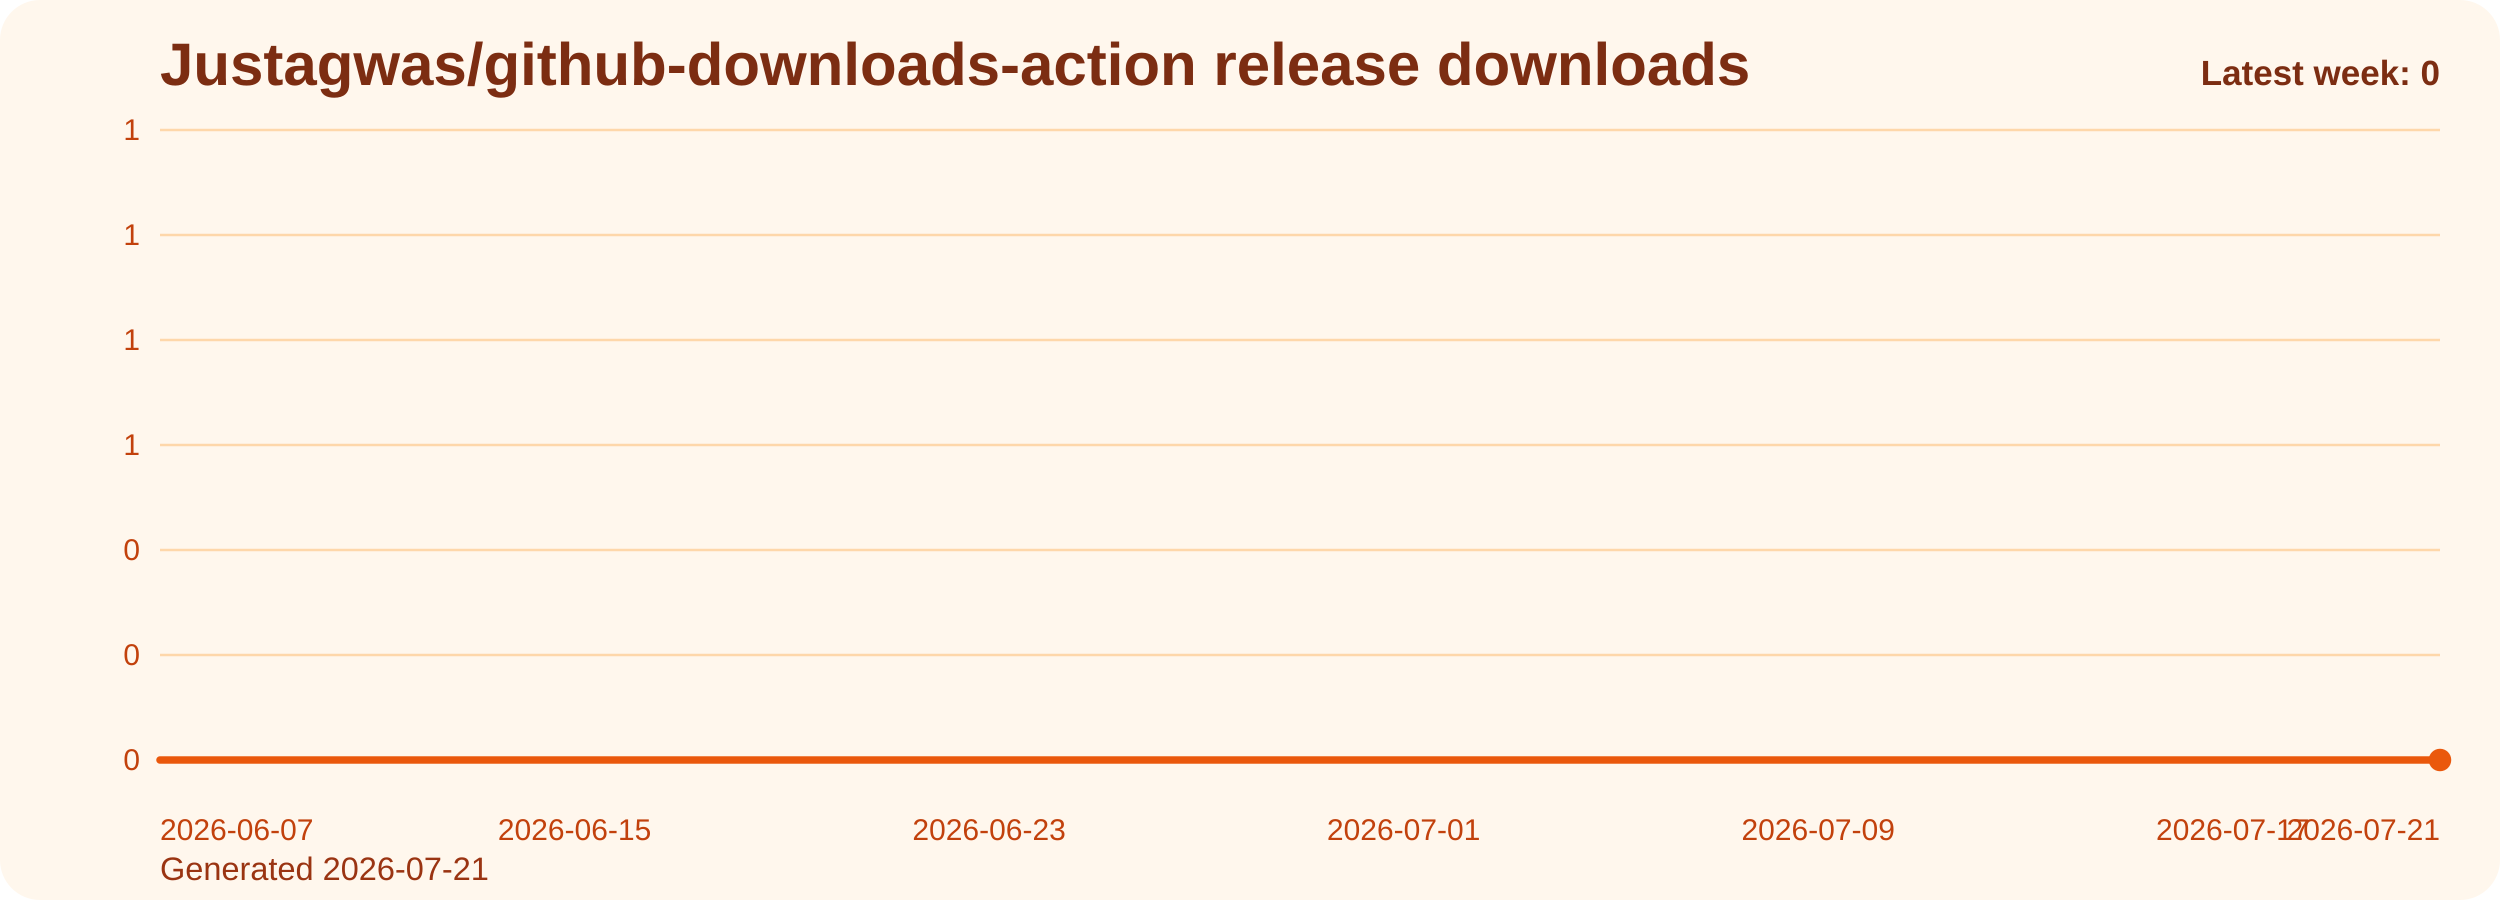
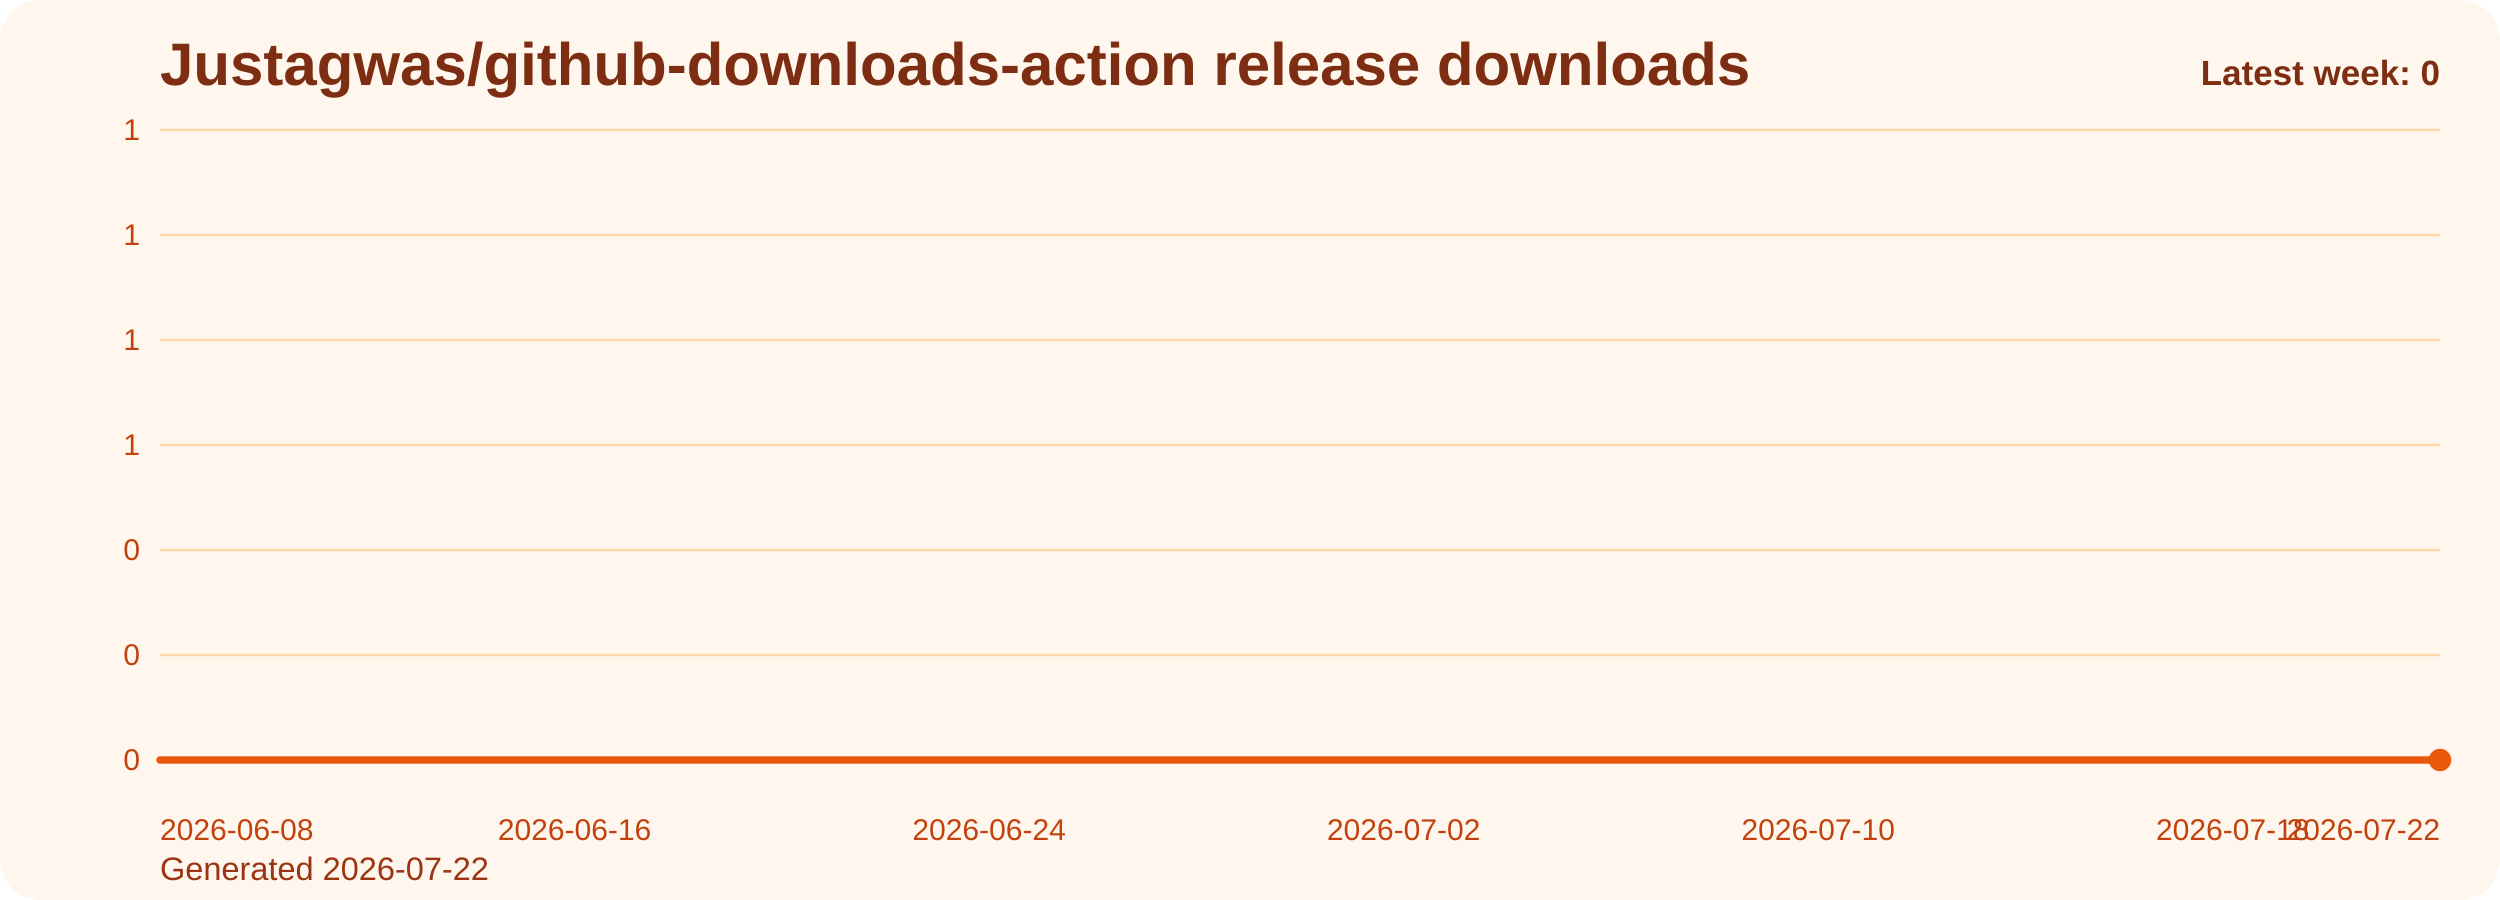
<svg xmlns="http://www.w3.org/2000/svg" viewBox="0 0 1000 360" role="img" aria-label="Justagwas/github-downloads-action release downloads chart">
  <defs>
    <linearGradient id="fill-weekly-orange" x1="0" y1="0" x2="0" y2="1">
      <stop offset="0%" stop-color="#f97316" stop-opacity="0.32" />
      <stop offset="100%" stop-color="#f97316" stop-opacity="0.05" />
    </linearGradient>
    <style>
      .bg { fill: #fff7ed; }
      .title { font: 700 24px Arial, sans-serif; fill: #7c2d12; }
      .sub { font: 400 13px Arial, sans-serif; fill: #9a3412; }
      .grid { stroke: #fed7aa; stroke-width: 1; }
      .axis { font: 400 12px Arial, sans-serif; fill: #c2410c; }
      .line { fill: none; stroke: #ea580c; stroke-width: 3; stroke-linecap: round; stroke-linejoin: round; }
      .dot { fill: #ea580c; }
      .value { font: 600 11px Arial, sans-serif; fill: #9a3412; }
      .latest { font: 700 14px Arial, sans-serif; fill: #7c2d12; }
    </style>
  </defs>
  <rect class="bg" x="0" y="0" width="1000" height="360" rx="16" />
  <text class="title" x="64" y="34">Justagwas/github-downloads-action release downloads</text>
-   <text class="sub" x="64" y="352">Generated 2026-07-21</text>
+   <text class="sub" x="64" y="352">Generated 2026-07-22</text>
  <line x1="64" y1="52.00" x2="976" y2="52.00" class="grid" />
  <text x="56" y="56.00" text-anchor="end" class="axis">1</text>
  <line x1="64" y1="94.00" x2="976" y2="94.00" class="grid" />
  <text x="56" y="98.00" text-anchor="end" class="axis">1</text>
  <line x1="64" y1="136.00" x2="976" y2="136.00" class="grid" />
  <text x="56" y="140.00" text-anchor="end" class="axis">1</text>
  <line x1="64" y1="178.00" x2="976" y2="178.00" class="grid" />
  <text x="56" y="182.00" text-anchor="end" class="axis">1</text>
  <line x1="64" y1="220.00" x2="976" y2="220.00" class="grid" />
  <text x="56" y="224.00" text-anchor="end" class="axis">0</text>
  <line x1="64" y1="262.00" x2="976" y2="262.00" class="grid" />
  <text x="56" y="266.00" text-anchor="end" class="axis">0</text>
  <line x1="64" y1="304.00" x2="976" y2="304.00" class="grid" />
  <text x="56" y="308.00" text-anchor="end" class="axis">0</text>
  <path d="M 64.00 304 L 64.00 304.00 L 84.73 304.00 L 105.45 304.00 L 126.18 304.00 L 146.91 304.00 L 167.64 304.00 L 188.36 304.00 L 209.09 304.00 L 229.82 304.00 L 250.55 304.00 L 271.27 304.00 L 292.00 304.00 L 312.73 304.00 L 333.45 304.00 L 354.18 304.00 L 374.91 304.00 L 395.64 304.00 L 416.36 304.00 L 437.09 304.00 L 457.82 304.00 L 478.55 304.00 L 499.27 304.00 L 520.00 304.00 L 540.73 304.00 L 561.45 304.00 L 582.18 304.00 L 602.91 304.00 L 623.64 304.00 L 644.36 304.00 L 665.09 304.00 L 685.82 304.00 L 706.55 304.00 L 727.27 304.00 L 748.00 304.00 L 768.73 304.00 L 789.45 304.00 L 810.18 304.00 L 830.91 304.00 L 851.64 304.00 L 872.36 304.00 L 893.09 304.00 L 913.82 304.00 L 934.55 304.00 L 955.27 304.00 L 976.00 304.00 L 976.00 304 Z" fill="url(#fill-weekly-orange)" />
  <polyline class="line" points="64.00,304.00 84.73,304.00 105.45,304.00 126.18,304.00 146.91,304.00 167.64,304.00 188.36,304.00 209.09,304.00 229.82,304.00 250.55,304.00 271.27,304.00 292.00,304.00 312.73,304.00 333.45,304.00 354.18,304.00 374.91,304.00 395.64,304.00 416.36,304.00 437.09,304.00 457.82,304.00 478.55,304.00 499.27,304.00 520.00,304.00 540.73,304.00 561.45,304.00 582.18,304.00 602.91,304.00 623.64,304.00 644.36,304.00 665.09,304.00 685.82,304.00 706.55,304.00 727.27,304.00 748.00,304.00 768.73,304.00 789.45,304.00 810.18,304.00 830.91,304.00 851.64,304.00 872.36,304.00 893.09,304.00 913.82,304.00 934.55,304.00 955.27,304.00 976.00,304.00" />
  <circle class="dot" cx="976.00" cy="304.00" r="4.5" />
-   <text class="axis" x="64.00" y="336" text-anchor="start">2026-06-07</text>
-   <text class="axis" x="229.82" y="336" text-anchor="middle">2026-06-15</text>
-   <text class="axis" x="395.64" y="336" text-anchor="middle">2026-06-23</text>
-   <text class="axis" x="561.45" y="336" text-anchor="middle">2026-07-01</text>
-   <text class="axis" x="727.27" y="336" text-anchor="middle">2026-07-09</text>
-   <text class="axis" x="893.09" y="336" text-anchor="middle">2026-07-17</text>
-   <text class="axis" x="976.00" y="336" text-anchor="end">2026-07-21</text>
+   <text class="axis" x="64.00" y="336" text-anchor="start">2026-06-08</text>
+   <text class="axis" x="229.82" y="336" text-anchor="middle">2026-06-16</text>
+   <text class="axis" x="395.64" y="336" text-anchor="middle">2026-06-24</text>
+   <text class="axis" x="561.45" y="336" text-anchor="middle">2026-07-02</text>
+   <text class="axis" x="727.27" y="336" text-anchor="middle">2026-07-10</text>
+   <text class="axis" x="893.09" y="336" text-anchor="middle">2026-07-18</text>
+   <text class="axis" x="976.00" y="336" text-anchor="end">2026-07-22</text>
  <text class="latest" x="976" y="34" text-anchor="end">Latest week: 0</text>
</svg>
